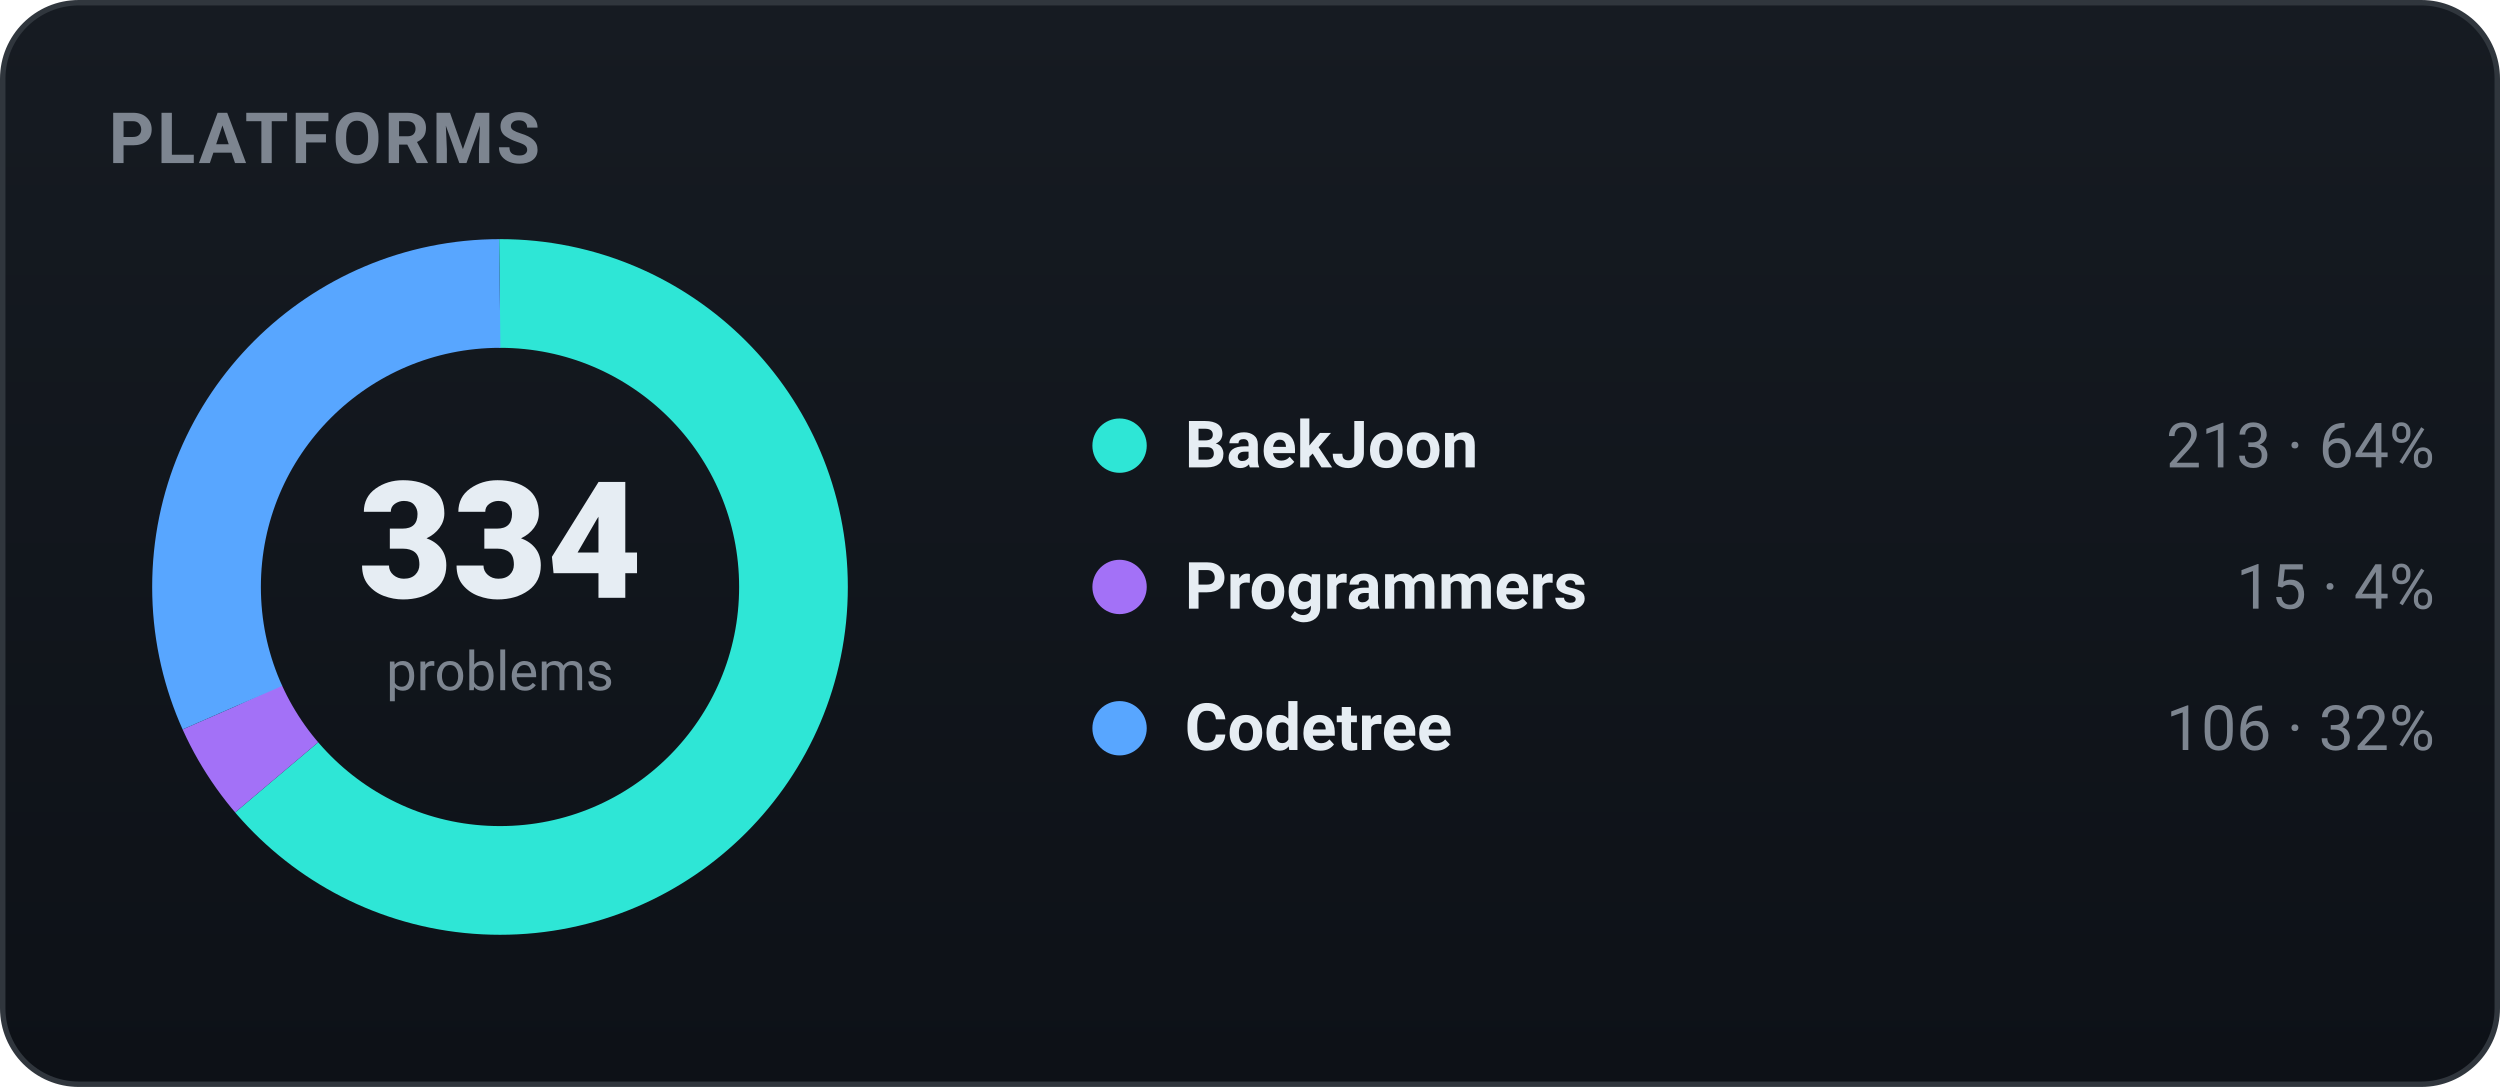
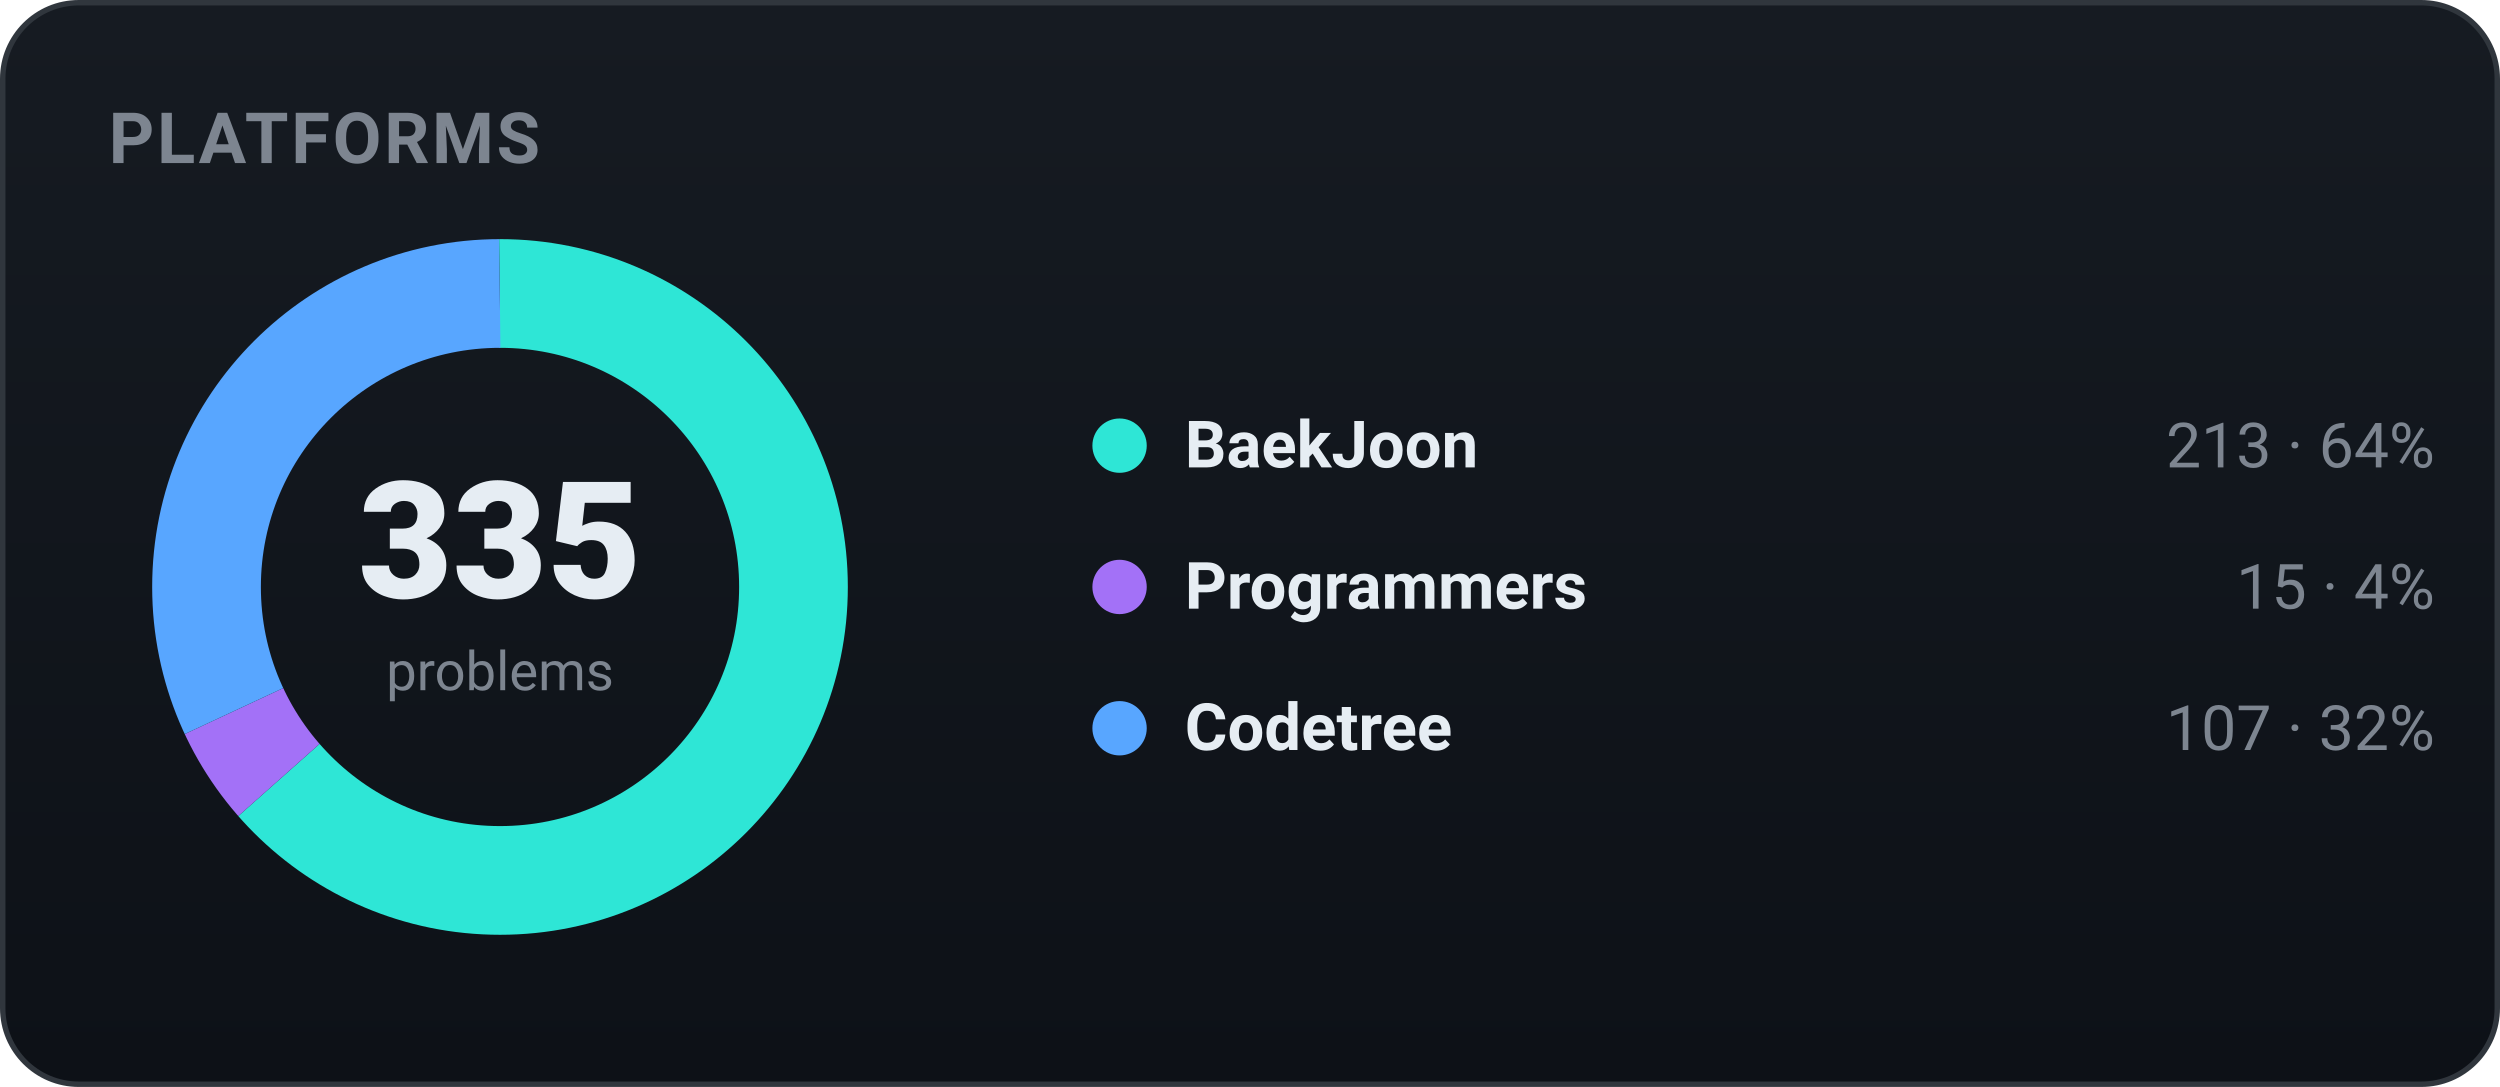
<svg xmlns="http://www.w3.org/2000/svg" width="460" height="200" viewBox="0 0 460 200" role="img" font-family="-apple-system,BlinkMacSystemFont,'Segoe UI',Roboto,'Apple SD Gothic Neo','Malgun Gothic',sans-serif">
  <defs>
    <linearGradient id="bgg" x1="0" y1="0" x2="0" y2="1">
      <stop offset="0" stop-color="#161b22" />
      <stop offset="1" stop-color="#0d1117" />
    </linearGradient>
  </defs>
  <rect x="0.5" y="0.5" width="459" height="199" rx="14" fill="url(#bgg)" stroke="#30363d" />
  <text x="20" y="30" font-family="-apple-system,BlinkMacSystemFont,'Segoe UI',Roboto,'Apple SD Gothic Neo','Malgun Gothic',sans-serif" font-size="13" font-weight="700" fill="#7d8590" letter-spacing="0.5">PLATFORMS</text>
-   <circle cx="92" cy="108" r="54" fill="none" stroke="#2ee6d6" stroke-width="20" stroke-dasharray="216.37 122.92" stroke-dashoffset="-0.00" transform="rotate(-90 92 108)" />
-   <circle cx="92" cy="108" r="54" fill="none" stroke="#a371f7" stroke-width="20" stroke-dasharray="15.24 324.05" stroke-dashoffset="-216.37" transform="rotate(-90 92 108)" />
-   <circle cx="92" cy="108" r="54" fill="none" stroke="#58a6ff" stroke-width="20" stroke-dasharray="107.68 231.61" stroke-dashoffset="-231.61" transform="rotate(-90 92 108)" />
-   <text x="92" y="110" text-anchor="middle" font-size="30" font-weight="800" fill="#e6edf3">334</text>
+   <circle cx="92" cy="108" r="54" fill="none" stroke="#2ee6d6" stroke-width="20" stroke-dasharray="215.73 123.56" stroke-dashoffset="-0.00" transform="rotate(-90 92 108)" />
+   <circle cx="92" cy="108" r="54" fill="none" stroke="#a371f7" stroke-width="20" stroke-dasharray="15.19 324.10" stroke-dashoffset="-215.73" transform="rotate(-90 92 108)" />
+   <circle cx="92" cy="108" r="54" fill="none" stroke="#58a6ff" stroke-width="20" stroke-dasharray="108.37 230.92" stroke-dashoffset="-230.92" transform="rotate(-90 92 108)" />
+   <text x="92" y="110" text-anchor="middle" font-size="30" font-weight="800" fill="#e6edf3">335</text>
  <text x="92" y="127" text-anchor="middle" font-size="10" fill="#7d8590">problems</text>
  <circle cx="206" cy="82" r="5" fill="#2ee6d6" />
  <text x="218" y="86" font-size="12" font-weight="600" fill="#e6edf3">BaekJoon</text>
  <text x="448" y="86" text-anchor="end" font-size="11.5" fill="#7d8590">213 · 64%</text>
  <circle cx="206" cy="108" r="5" fill="#a371f7" />
  <text x="218" y="112" font-size="12" font-weight="600" fill="#e6edf3">Programmers</text>
  <text x="448" y="112" text-anchor="end" font-size="11.5" fill="#7d8590">15 · 4%</text>
  <circle cx="206" cy="134" r="5" fill="#58a6ff" />
  <text x="218" y="138" font-size="12" font-weight="600" fill="#e6edf3">Codetree</text>
-   <text x="448" y="138" text-anchor="end" font-size="11.5" fill="#7d8590">106 · 32%</text>
+   <text x="448" y="138" text-anchor="end" font-size="11.5" fill="#7d8590">107 · 32%</text>
</svg>
